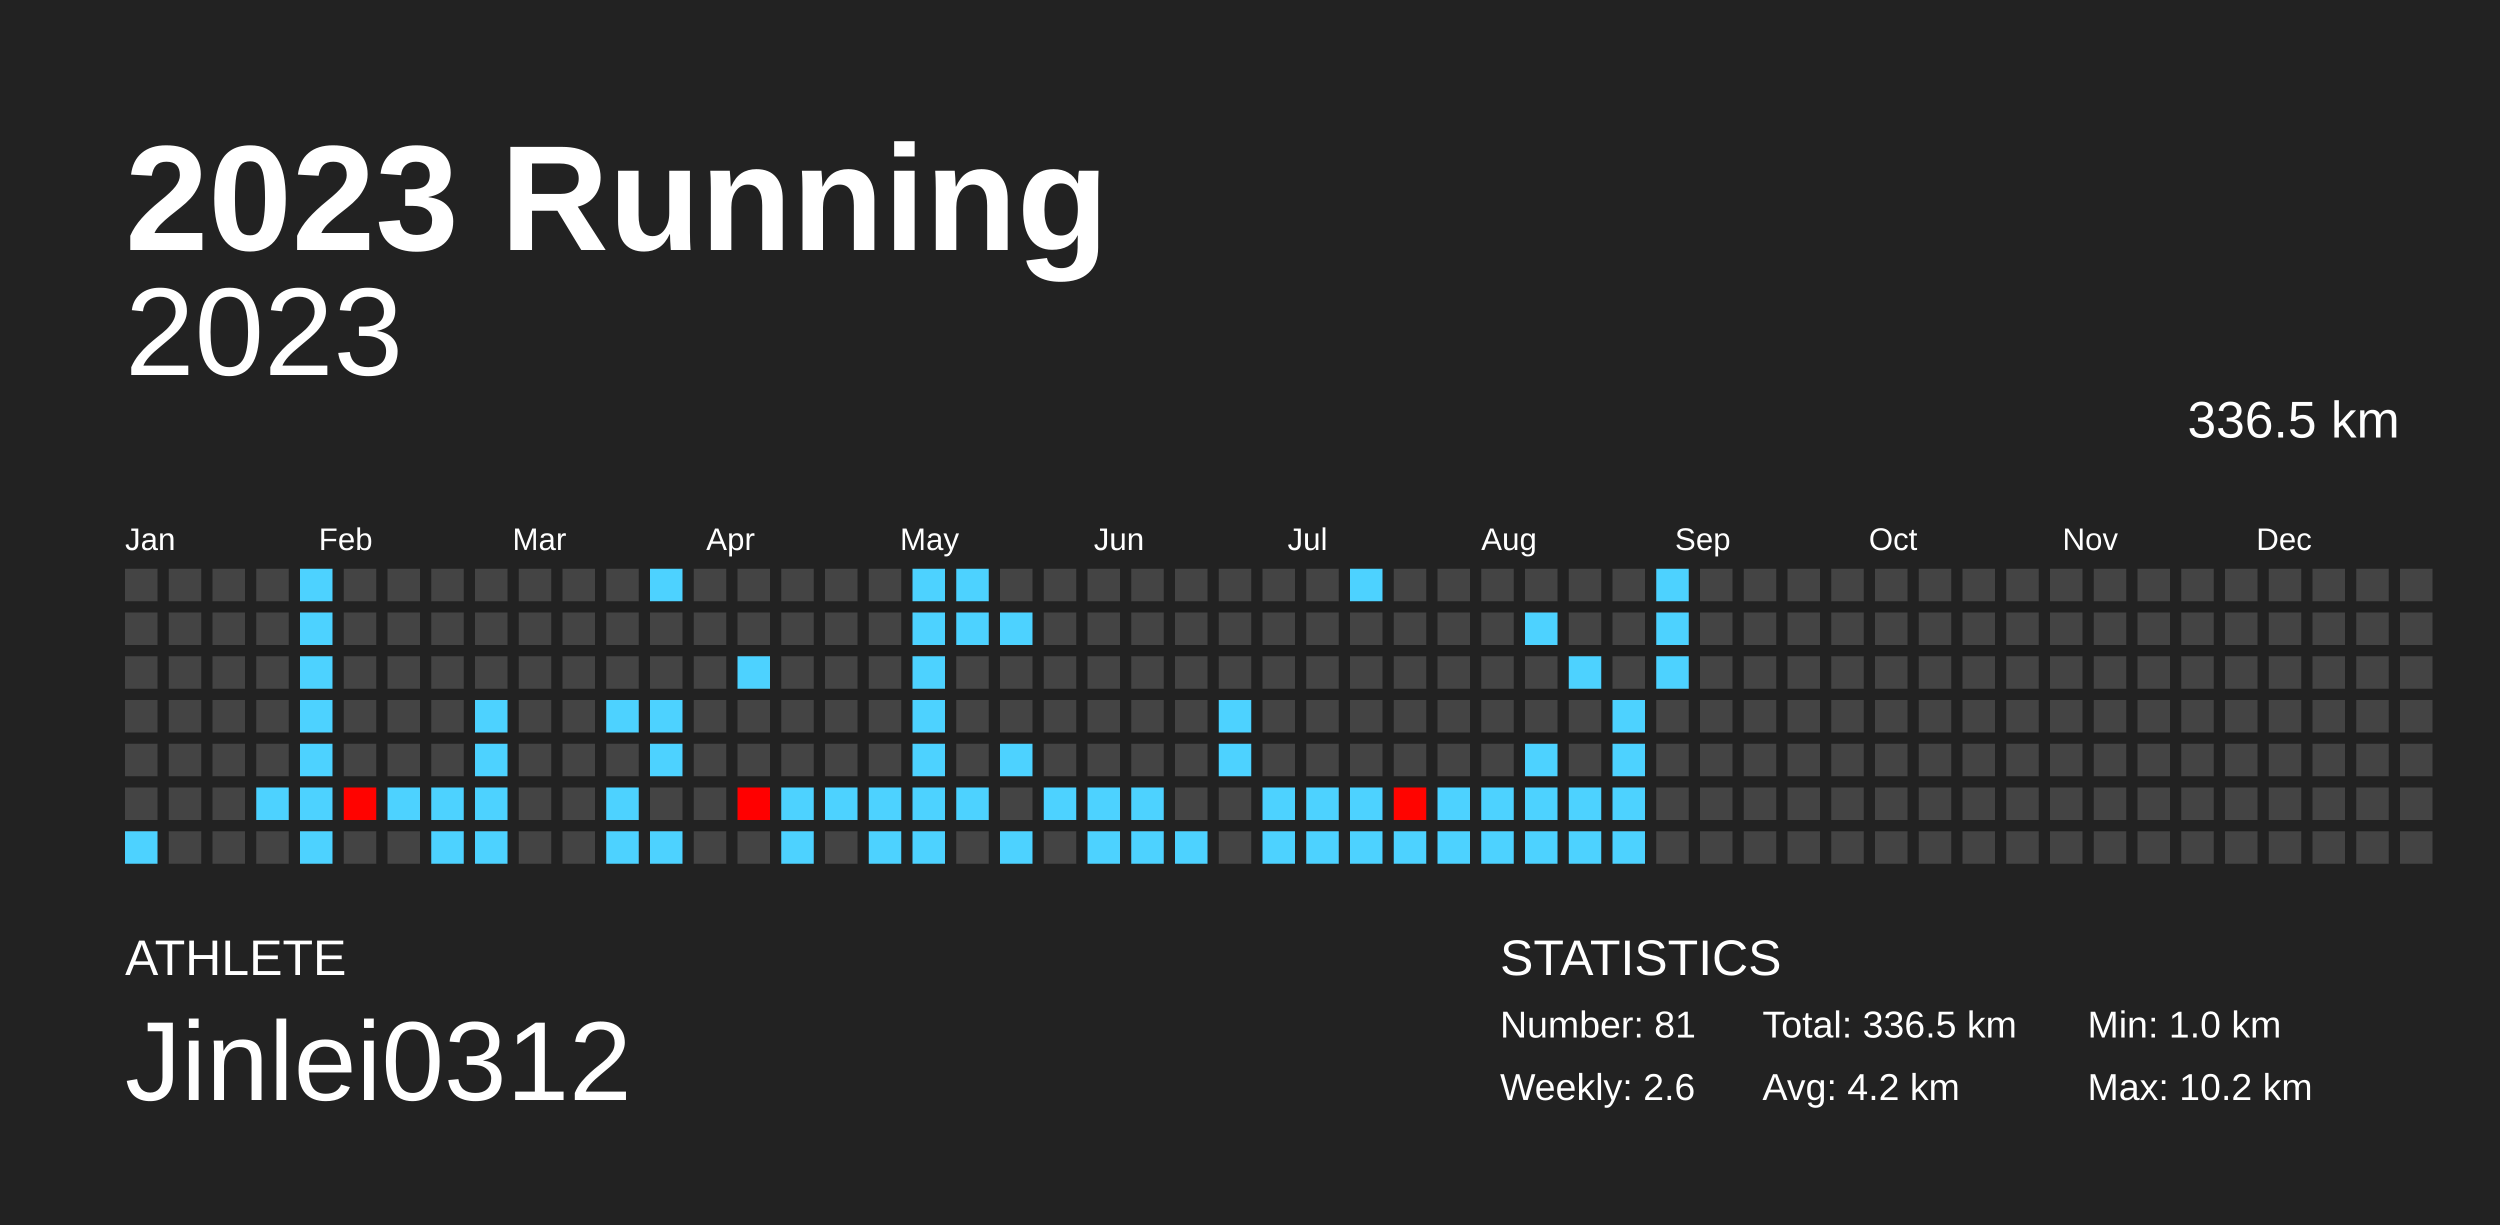
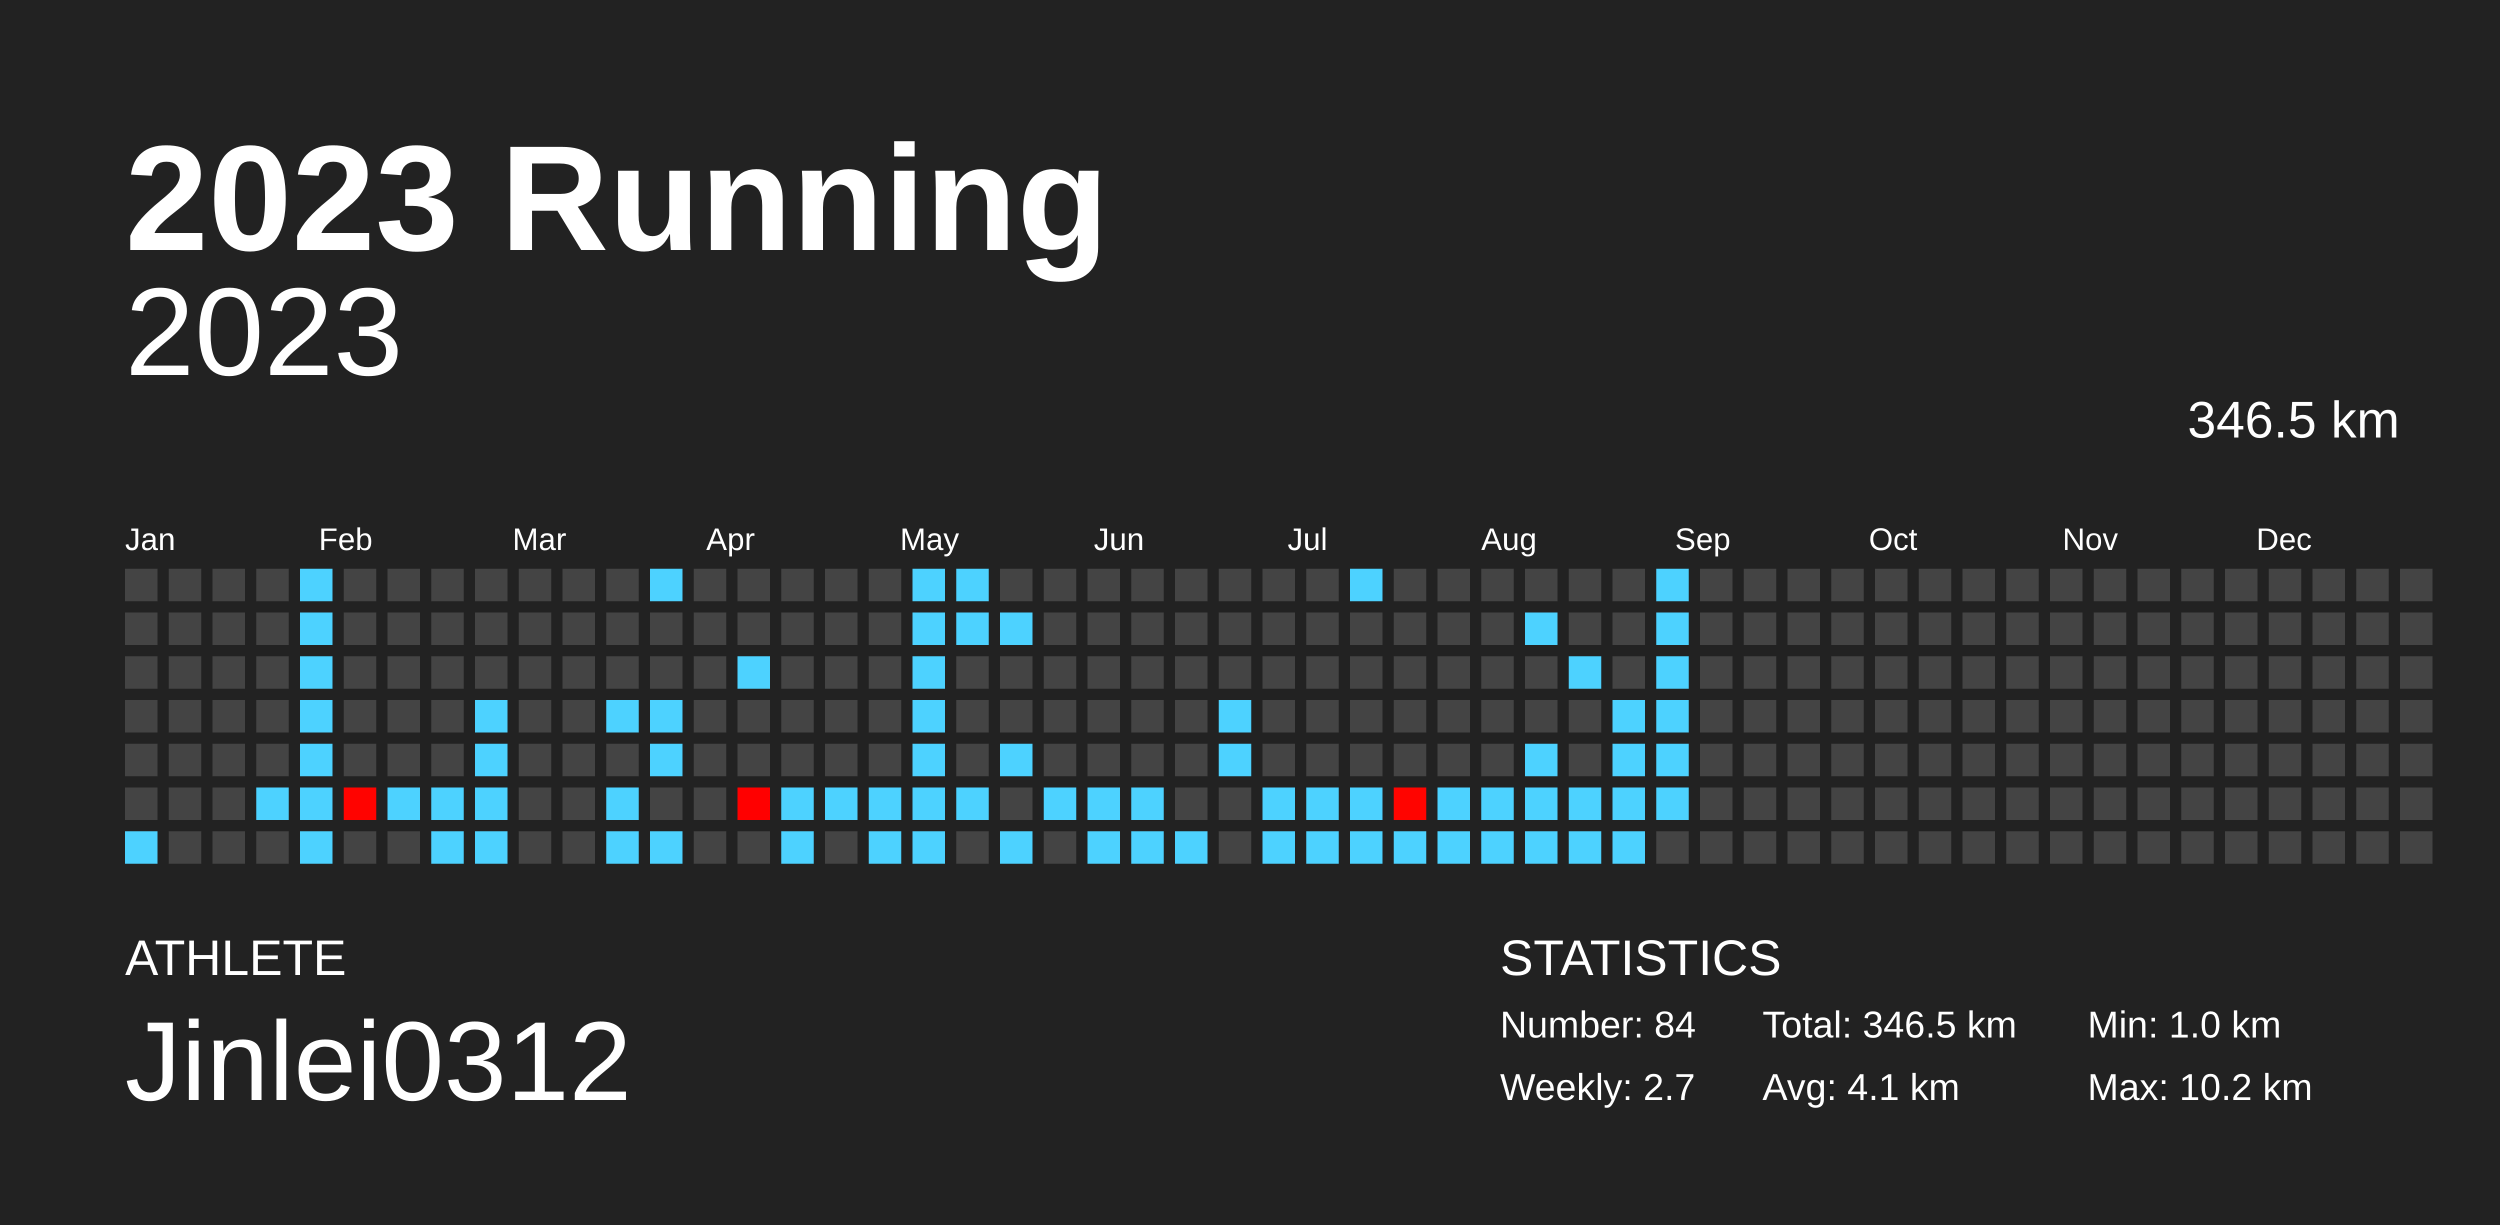
<svg xmlns="http://www.w3.org/2000/svg" baseProfile="full" height="98mm" version="1.1" viewBox="0,0,200,98" width="200mm">
  <defs />
  <rect fill="#222222" height="98" width="200" x="0" y="0" />
  <text fill="#FFFFFF" style="font-size:12px; font-family:Arial; font-weight:bold;" x="10" y="20">2023 Running</text>
  <text fill="#FFFFFF" style="font-size:4px; font-family:Arial" x="10" y="78">ATHLETE</text>
  <text fill="#FFFFFF" style="font-size:9px; font-family:Arial" x="10" y="88">Jinlei0312</text>
  <text fill="#FFFFFF" style="font-size:4px; font-family:Arial" x="120" y="78">STATISTICS</text>
-   <text fill="#FFFFFF" style="font-size:3px; font-family:Arial" x="120" y="83">Number: 81</text>
-   <text fill="#FFFFFF" style="font-size:3px; font-family:Arial" x="120" y="88">Weekly: 2.6</text>
-   <text fill="#FFFFFF" style="font-size:3px; font-family:Arial" x="141" y="83">Total: 336.5 km</text>
-   <text fill="#FFFFFF" style="font-size:3px; font-family:Arial" x="141" y="88">Avg: 4.2 km</text>
+   <text fill="#FFFFFF" style="font-size:3px; font-family:Arial" x="120" y="83">Number: 84</text>
+   <text fill="#FFFFFF" style="font-size:3px; font-family:Arial" x="120" y="88">Weekly: 2.7</text>
+   <text fill="#FFFFFF" style="font-size:3px; font-family:Arial" x="141" y="83">Total: 346.5 km</text>
+   <text fill="#FFFFFF" style="font-size:3px; font-family:Arial" x="141" y="88">Avg: 4.1 km</text>
  <text fill="#FFFFFF" style="font-size:3px; font-family:Arial" x="167" y="83">Min: 1.0 km</text>
  <text fill="#FFFFFF" style="font-size:3px; font-family:Arial" x="167" y="88">Max: 10.2 km</text>
  <text alignment-baseline="hanging" fill="#FFFFFF" style="font-size:10.0px; font-family:Arial;" x="10" y="30">2023</text>
-   <text alignment-baseline="hanging" fill="#FFFFFF" style="font-size:4.125px; font-family:Arial;" x="175" y="35">336.5 km</text>
+   <text alignment-baseline="hanging" fill="#FFFFFF" style="font-size:4.125px; font-family:Arial;" x="175" y="35">346.5 km</text>
  <text fill="#FFFFFF" style="font-size:2.5px; font-family:Arial" x="10.0" y="44">Jan</text>
  <text fill="#FFFFFF" style="font-size:2.5px; font-family:Arial" x="25.5" y="44">Feb</text>
  <text fill="#FFFFFF" style="font-size:2.5px; font-family:Arial" x="41.0" y="44">Mar</text>
  <text fill="#FFFFFF" style="font-size:2.5px; font-family:Arial" x="56.5" y="44">Apr</text>
  <text fill="#FFFFFF" style="font-size:2.5px; font-family:Arial" x="72.0" y="44">May</text>
  <text fill="#FFFFFF" style="font-size:2.5px; font-family:Arial" x="87.5" y="44">Jun</text>
  <text fill="#FFFFFF" style="font-size:2.5px; font-family:Arial" x="103.0" y="44">Jul</text>
  <text fill="#FFFFFF" style="font-size:2.5px; font-family:Arial" x="118.5" y="44">Aug</text>
  <text fill="#FFFFFF" style="font-size:2.5px; font-family:Arial" x="134.0" y="44">Sep</text>
  <text fill="#FFFFFF" style="font-size:2.5px; font-family:Arial" x="149.5" y="44">Oct</text>
  <text fill="#FFFFFF" style="font-size:2.5px; font-family:Arial" x="165.0" y="44">Nov</text>
  <text fill="#FFFFFF" style="font-size:2.5px; font-family:Arial" x="180.5" y="44">Dec</text>
  <rect fill="#444444" height="2.6" width="2.6" x="10.0" y="45.5" />
  <rect fill="#444444" height="2.6" width="2.6" x="10.0" y="49.0" />
  <rect fill="#444444" height="2.6" width="2.6" x="10.0" y="52.5" />
  <rect fill="#444444" height="2.6" width="2.6" x="10.0" y="56.0" />
  <rect fill="#444444" height="2.6" width="2.6" x="10.0" y="59.5" />
  <rect fill="#444444" height="2.6" width="2.6" x="10.0" y="63.0" />
  <rect fill="#4dd2ff" height="2.6" width="2.6" x="10.0" y="66.5" />
  <rect fill="#444444" height="2.6" width="2.6" x="13.5" y="45.5" />
  <rect fill="#444444" height="2.6" width="2.6" x="13.5" y="49.0" />
  <rect fill="#444444" height="2.6" width="2.6" x="13.5" y="52.5" />
  <rect fill="#444444" height="2.6" width="2.6" x="13.5" y="56.0" />
  <rect fill="#444444" height="2.6" width="2.6" x="13.5" y="59.5" />
  <rect fill="#444444" height="2.6" width="2.6" x="13.5" y="63.0" />
  <rect fill="#444444" height="2.6" width="2.6" x="13.5" y="66.5" />
  <rect fill="#444444" height="2.6" width="2.6" x="17.0" y="45.5" />
  <rect fill="#444444" height="2.6" width="2.6" x="17.0" y="49.0" />
  <rect fill="#444444" height="2.6" width="2.6" x="17.0" y="52.5" />
  <rect fill="#444444" height="2.6" width="2.6" x="17.0" y="56.0" />
  <rect fill="#444444" height="2.6" width="2.6" x="17.0" y="59.5" />
  <rect fill="#444444" height="2.6" width="2.6" x="17.0" y="63.0" />
  <rect fill="#444444" height="2.6" width="2.6" x="17.0" y="66.5" />
  <rect fill="#444444" height="2.6" width="2.6" x="20.5" y="45.5" />
  <rect fill="#444444" height="2.6" width="2.6" x="20.5" y="49.0" />
  <rect fill="#444444" height="2.6" width="2.6" x="20.5" y="52.5" />
  <rect fill="#444444" height="2.6" width="2.6" x="20.5" y="56.0" />
  <rect fill="#444444" height="2.6" width="2.6" x="20.5" y="59.5" />
  <rect fill="#4dd2ff" height="2.6" width="2.6" x="20.5" y="63.0" />
  <rect fill="#444444" height="2.6" width="2.6" x="20.5" y="66.5" />
  <rect fill="#4dd2ff" height="2.6" width="2.6" x="24.0" y="45.5" />
  <rect fill="#4dd2ff" height="2.6" width="2.6" x="24.0" y="49.0" />
  <rect fill="#4dd2ff" height="2.6" width="2.6" x="24.0" y="52.5" />
  <rect fill="#4dd2ff" height="2.6" width="2.6" x="24.0" y="56.0" />
  <rect fill="#4dd2ff" height="2.6" width="2.6" x="24.0" y="59.5" />
  <rect fill="#4dd2ff" height="2.6" width="2.6" x="24.0" y="63.0" />
  <rect fill="#4dd2ff" height="2.6" width="2.6" x="24.0" y="66.5" />
  <rect fill="#444444" height="2.6" width="2.6" x="27.5" y="45.5" />
  <rect fill="#444444" height="2.6" width="2.6" x="27.5" y="49.0" />
  <rect fill="#444444" height="2.6" width="2.6" x="27.5" y="52.5" />
  <rect fill="#444444" height="2.6" width="2.6" x="27.5" y="56.0" />
  <rect fill="#444444" height="2.6" width="2.6" x="27.5" y="59.5" />
  <rect fill="#ff0300" height="2.6" width="2.6" x="27.5" y="63.0" />
  <rect fill="#444444" height="2.6" width="2.6" x="27.5" y="66.5" />
  <rect fill="#444444" height="2.6" width="2.6" x="31.0" y="45.5" />
  <rect fill="#444444" height="2.6" width="2.6" x="31.0" y="49.0" />
  <rect fill="#444444" height="2.6" width="2.6" x="31.0" y="52.5" />
  <rect fill="#444444" height="2.6" width="2.6" x="31.0" y="56.0" />
  <rect fill="#444444" height="2.6" width="2.6" x="31.0" y="59.5" />
  <rect fill="#4dd2ff" height="2.6" width="2.6" x="31.0" y="63.0" />
  <rect fill="#444444" height="2.6" width="2.6" x="31.0" y="66.5" />
  <rect fill="#444444" height="2.6" width="2.6" x="34.5" y="45.5" />
  <rect fill="#444444" height="2.6" width="2.6" x="34.5" y="49.0" />
  <rect fill="#444444" height="2.6" width="2.6" x="34.5" y="52.5" />
  <rect fill="#444444" height="2.6" width="2.6" x="34.5" y="56.0" />
  <rect fill="#444444" height="2.6" width="2.6" x="34.5" y="59.5" />
  <rect fill="#4dd2ff" height="2.6" width="2.6" x="34.5" y="63.0" />
  <rect fill="#4dd2ff" height="2.6" width="2.6" x="34.5" y="66.5" />
  <rect fill="#444444" height="2.6" width="2.6" x="38.0" y="45.5" />
  <rect fill="#444444" height="2.6" width="2.6" x="38.0" y="49.0" />
  <rect fill="#444444" height="2.6" width="2.6" x="38.0" y="52.5" />
  <rect fill="#4dd2ff" height="2.6" width="2.6" x="38.0" y="56.0" />
  <rect fill="#4dd2ff" height="2.6" width="2.6" x="38.0" y="59.5" />
  <rect fill="#4dd2ff" height="2.6" width="2.6" x="38.0" y="63.0" />
  <rect fill="#4dd2ff" height="2.6" width="2.6" x="38.0" y="66.5" />
  <rect fill="#444444" height="2.6" width="2.6" x="41.5" y="45.5" />
  <rect fill="#444444" height="2.6" width="2.6" x="41.5" y="49.0" />
  <rect fill="#444444" height="2.6" width="2.6" x="41.5" y="52.5" />
  <rect fill="#444444" height="2.6" width="2.6" x="41.5" y="56.0" />
  <rect fill="#444444" height="2.6" width="2.6" x="41.5" y="59.5" />
  <rect fill="#444444" height="2.6" width="2.6" x="41.5" y="63.0" />
  <rect fill="#444444" height="2.6" width="2.6" x="41.5" y="66.5" />
  <rect fill="#444444" height="2.6" width="2.6" x="45.0" y="45.5" />
  <rect fill="#444444" height="2.6" width="2.6" x="45.0" y="49.0" />
  <rect fill="#444444" height="2.6" width="2.6" x="45.0" y="52.5" />
  <rect fill="#444444" height="2.6" width="2.6" x="45.0" y="56.0" />
  <rect fill="#444444" height="2.6" width="2.6" x="45.0" y="59.5" />
  <rect fill="#444444" height="2.6" width="2.6" x="45.0" y="63.0" />
  <rect fill="#444444" height="2.6" width="2.6" x="45.0" y="66.5" />
  <rect fill="#444444" height="2.6" width="2.6" x="48.5" y="45.5" />
  <rect fill="#444444" height="2.6" width="2.6" x="48.5" y="49.0" />
  <rect fill="#444444" height="2.6" width="2.6" x="48.5" y="52.5" />
  <rect fill="#4dd2ff" height="2.6" width="2.6" x="48.5" y="56.0" />
  <rect fill="#444444" height="2.6" width="2.6" x="48.5" y="59.5" />
  <rect fill="#4dd2ff" height="2.6" width="2.6" x="48.5" y="63.0" />
  <rect fill="#4dd2ff" height="2.6" width="2.6" x="48.5" y="66.5" />
  <rect fill="#4dd2ff" height="2.6" width="2.6" x="52.0" y="45.5" />
  <rect fill="#444444" height="2.6" width="2.6" x="52.0" y="49.0" />
  <rect fill="#444444" height="2.6" width="2.6" x="52.0" y="52.5" />
  <rect fill="#4dd2ff" height="2.6" width="2.6" x="52.0" y="56.0" />
  <rect fill="#4dd2ff" height="2.6" width="2.6" x="52.0" y="59.5" />
  <rect fill="#444444" height="2.6" width="2.6" x="52.0" y="63.0" />
  <rect fill="#4dd2ff" height="2.6" width="2.6" x="52.0" y="66.5" />
  <rect fill="#444444" height="2.6" width="2.6" x="55.5" y="45.5" />
  <rect fill="#444444" height="2.6" width="2.6" x="55.5" y="49.0" />
  <rect fill="#444444" height="2.6" width="2.6" x="55.5" y="52.5" />
  <rect fill="#444444" height="2.6" width="2.6" x="55.5" y="56.0" />
  <rect fill="#444444" height="2.6" width="2.6" x="55.5" y="59.5" />
  <rect fill="#444444" height="2.6" width="2.6" x="55.5" y="63.0" />
  <rect fill="#444444" height="2.6" width="2.6" x="55.5" y="66.5" />
  <rect fill="#444444" height="2.6" width="2.6" x="59.0" y="45.5" />
  <rect fill="#444444" height="2.6" width="2.6" x="59.0" y="49.0" />
  <rect fill="#4dd2ff" height="2.6" width="2.6" x="59.0" y="52.5" />
  <rect fill="#444444" height="2.6" width="2.6" x="59.0" y="56.0" />
  <rect fill="#444444" height="2.6" width="2.6" x="59.0" y="59.5" />
  <rect fill="#ff0000" height="2.6" width="2.6" x="59.0" y="63.0" />
  <rect fill="#444444" height="2.6" width="2.6" x="59.0" y="66.5" />
  <rect fill="#444444" height="2.6" width="2.6" x="62.5" y="45.5" />
  <rect fill="#444444" height="2.6" width="2.6" x="62.5" y="49.0" />
  <rect fill="#444444" height="2.6" width="2.6" x="62.5" y="52.5" />
  <rect fill="#444444" height="2.6" width="2.6" x="62.5" y="56.0" />
  <rect fill="#444444" height="2.6" width="2.6" x="62.5" y="59.5" />
  <rect fill="#4dd2ff" height="2.6" width="2.6" x="62.5" y="63.0" />
  <rect fill="#4dd2ff" height="2.6" width="2.6" x="62.5" y="66.5" />
  <rect fill="#444444" height="2.6" width="2.6" x="66.0" y="45.5" />
  <rect fill="#444444" height="2.6" width="2.6" x="66.0" y="49.0" />
  <rect fill="#444444" height="2.6" width="2.6" x="66.0" y="52.5" />
  <rect fill="#444444" height="2.6" width="2.6" x="66.0" y="56.0" />
  <rect fill="#444444" height="2.6" width="2.6" x="66.0" y="59.5" />
  <rect fill="#4dd2ff" height="2.6" width="2.6" x="66.0" y="63.0" />
  <rect fill="#444444" height="2.6" width="2.6" x="66.0" y="66.5" />
  <rect fill="#444444" height="2.6" width="2.6" x="69.5" y="45.5" />
  <rect fill="#444444" height="2.6" width="2.6" x="69.5" y="49.0" />
  <rect fill="#444444" height="2.6" width="2.6" x="69.5" y="52.5" />
  <rect fill="#444444" height="2.6" width="2.6" x="69.5" y="56.0" />
  <rect fill="#444444" height="2.6" width="2.6" x="69.5" y="59.5" />
  <rect fill="#4dd2ff" height="2.6" width="2.6" x="69.5" y="63.0" />
  <rect fill="#4dd2ff" height="2.6" width="2.6" x="69.5" y="66.5" />
  <rect fill="#4dd2ff" height="2.6" width="2.6" x="73.0" y="45.5" />
  <rect fill="#4dd2ff" height="2.6" width="2.6" x="73.0" y="49.0" />
  <rect fill="#4dd2ff" height="2.6" width="2.6" x="73.0" y="52.5" />
  <rect fill="#4dd2ff" height="2.6" width="2.6" x="73.0" y="56.0" />
  <rect fill="#4dd2ff" height="2.6" width="2.6" x="73.0" y="59.5" />
  <rect fill="#4dd2ff" height="2.6" width="2.6" x="73.0" y="63.0" />
  <rect fill="#4dd2ff" height="2.6" width="2.6" x="73.0" y="66.5" />
  <rect fill="#4dd2ff" height="2.6" width="2.6" x="76.5" y="45.5" />
  <rect fill="#4dd2ff" height="2.6" width="2.6" x="76.5" y="49.0" />
  <rect fill="#444444" height="2.6" width="2.6" x="76.5" y="52.5" />
  <rect fill="#444444" height="2.6" width="2.6" x="76.5" y="56.0" />
  <rect fill="#444444" height="2.6" width="2.6" x="76.5" y="59.5" />
  <rect fill="#4dd2ff" height="2.6" width="2.6" x="76.5" y="63.0" />
  <rect fill="#444444" height="2.6" width="2.6" x="76.5" y="66.5" />
  <rect fill="#444444" height="2.6" width="2.6" x="80.0" y="45.5" />
  <rect fill="#4dd2ff" height="2.6" width="2.6" x="80.0" y="49.0" />
  <rect fill="#444444" height="2.6" width="2.6" x="80.0" y="52.5" />
  <rect fill="#444444" height="2.6" width="2.6" x="80.0" y="56.0" />
  <rect fill="#4dd2ff" height="2.6" width="2.6" x="80.0" y="59.5" />
  <rect fill="#444444" height="2.6" width="2.6" x="80.0" y="63.0" />
  <rect fill="#4dd2ff" height="2.6" width="2.6" x="80.0" y="66.5" />
  <rect fill="#444444" height="2.6" width="2.6" x="83.5" y="45.5" />
  <rect fill="#444444" height="2.6" width="2.6" x="83.5" y="49.0" />
  <rect fill="#444444" height="2.6" width="2.6" x="83.5" y="52.5" />
  <rect fill="#444444" height="2.6" width="2.6" x="83.5" y="56.0" />
  <rect fill="#444444" height="2.6" width="2.6" x="83.5" y="59.5" />
  <rect fill="#4dd2ff" height="2.6" width="2.6" x="83.5" y="63.0" />
  <rect fill="#444444" height="2.6" width="2.6" x="83.5" y="66.5" />
  <rect fill="#444444" height="2.6" width="2.6" x="87.0" y="45.5" />
  <rect fill="#444444" height="2.6" width="2.6" x="87.0" y="49.0" />
  <rect fill="#444444" height="2.6" width="2.6" x="87.0" y="52.5" />
  <rect fill="#444444" height="2.6" width="2.6" x="87.0" y="56.0" />
  <rect fill="#444444" height="2.6" width="2.6" x="87.0" y="59.5" />
  <rect fill="#4dd2ff" height="2.6" width="2.6" x="87.0" y="63.0" />
  <rect fill="#4dd2ff" height="2.6" width="2.6" x="87.0" y="66.5" />
  <rect fill="#444444" height="2.6" width="2.6" x="90.5" y="45.5" />
  <rect fill="#444444" height="2.6" width="2.6" x="90.5" y="49.0" />
  <rect fill="#444444" height="2.6" width="2.6" x="90.5" y="52.5" />
  <rect fill="#444444" height="2.6" width="2.6" x="90.5" y="56.0" />
  <rect fill="#444444" height="2.6" width="2.6" x="90.5" y="59.5" />
  <rect fill="#4dd2ff" height="2.6" width="2.6" x="90.5" y="63.0" />
  <rect fill="#4dd2ff" height="2.6" width="2.6" x="90.5" y="66.5" />
  <rect fill="#444444" height="2.6" width="2.6" x="94.0" y="45.5" />
  <rect fill="#444444" height="2.6" width="2.6" x="94.0" y="49.0" />
  <rect fill="#444444" height="2.6" width="2.6" x="94.0" y="52.5" />
  <rect fill="#444444" height="2.6" width="2.6" x="94.0" y="56.0" />
  <rect fill="#444444" height="2.6" width="2.6" x="94.0" y="59.5" />
  <rect fill="#444444" height="2.6" width="2.6" x="94.0" y="63.0" />
  <rect fill="#4dd2ff" height="2.6" width="2.6" x="94.0" y="66.5" />
  <rect fill="#444444" height="2.6" width="2.6" x="97.5" y="45.5" />
  <rect fill="#444444" height="2.6" width="2.6" x="97.5" y="49.0" />
  <rect fill="#444444" height="2.6" width="2.6" x="97.5" y="52.5" />
  <rect fill="#4dd2ff" height="2.6" width="2.6" x="97.5" y="56.0" />
  <rect fill="#4dd2ff" height="2.6" width="2.6" x="97.5" y="59.5" />
  <rect fill="#444444" height="2.6" width="2.6" x="97.5" y="63.0" />
  <rect fill="#444444" height="2.6" width="2.6" x="97.5" y="66.5" />
  <rect fill="#444444" height="2.6" width="2.6" x="101.0" y="45.5" />
  <rect fill="#444444" height="2.6" width="2.6" x="101.0" y="49.0" />
  <rect fill="#444444" height="2.6" width="2.6" x="101.0" y="52.5" />
  <rect fill="#444444" height="2.6" width="2.6" x="101.0" y="56.0" />
  <rect fill="#444444" height="2.6" width="2.6" x="101.0" y="59.5" />
  <rect fill="#4dd2ff" height="2.6" width="2.6" x="101.0" y="63.0" />
  <rect fill="#4dd2ff" height="2.6" width="2.6" x="101.0" y="66.5" />
  <rect fill="#444444" height="2.6" width="2.6" x="104.5" y="45.5" />
  <rect fill="#444444" height="2.6" width="2.6" x="104.5" y="49.0" />
  <rect fill="#444444" height="2.6" width="2.6" x="104.5" y="52.5" />
  <rect fill="#444444" height="2.6" width="2.6" x="104.5" y="56.0" />
  <rect fill="#444444" height="2.6" width="2.6" x="104.5" y="59.5" />
  <rect fill="#4dd2ff" height="2.6" width="2.6" x="104.5" y="63.0" />
  <rect fill="#4dd2ff" height="2.6" width="2.6" x="104.5" y="66.5" />
  <rect fill="#4dd2ff" height="2.6" width="2.6" x="108.0" y="45.5" />
  <rect fill="#444444" height="2.6" width="2.6" x="108.0" y="49.0" />
  <rect fill="#444444" height="2.6" width="2.6" x="108.0" y="52.5" />
  <rect fill="#444444" height="2.6" width="2.6" x="108.0" y="56.0" />
  <rect fill="#444444" height="2.6" width="2.6" x="108.0" y="59.5" />
  <rect fill="#4dd2ff" height="2.6" width="2.6" x="108.0" y="63.0" />
  <rect fill="#4dd2ff" height="2.6" width="2.6" x="108.0" y="66.5" />
  <rect fill="#444444" height="2.6" width="2.6" x="111.5" y="45.5" />
  <rect fill="#444444" height="2.6" width="2.6" x="111.5" y="49.0" />
  <rect fill="#444444" height="2.6" width="2.6" x="111.5" y="52.5" />
  <rect fill="#444444" height="2.6" width="2.6" x="111.5" y="56.0" />
  <rect fill="#444444" height="2.6" width="2.6" x="111.5" y="59.5" />
  <rect fill="#ff0400" height="2.6" width="2.6" x="111.5" y="63.0" />
  <rect fill="#4dd2ff" height="2.6" width="2.6" x="111.5" y="66.5" />
  <rect fill="#444444" height="2.6" width="2.6" x="115.0" y="45.5" />
  <rect fill="#444444" height="2.6" width="2.6" x="115.0" y="49.0" />
  <rect fill="#444444" height="2.6" width="2.6" x="115.0" y="52.5" />
  <rect fill="#444444" height="2.6" width="2.6" x="115.0" y="56.0" />
  <rect fill="#444444" height="2.6" width="2.6" x="115.0" y="59.5" />
  <rect fill="#4dd2ff" height="2.6" width="2.6" x="115.0" y="63.0" />
  <rect fill="#4dd2ff" height="2.6" width="2.6" x="115.0" y="66.5" />
  <rect fill="#444444" height="2.6" width="2.6" x="118.5" y="45.5" />
  <rect fill="#444444" height="2.6" width="2.6" x="118.5" y="49.0" />
  <rect fill="#444444" height="2.6" width="2.6" x="118.5" y="52.5" />
  <rect fill="#444444" height="2.6" width="2.6" x="118.5" y="56.0" />
  <rect fill="#444444" height="2.6" width="2.6" x="118.5" y="59.5" />
  <rect fill="#4dd2ff" height="2.6" width="2.6" x="118.5" y="63.0" />
  <rect fill="#4dd2ff" height="2.6" width="2.6" x="118.5" y="66.5" />
  <rect fill="#444444" height="2.6" width="2.6" x="122.0" y="45.5" />
  <rect fill="#4dd2ff" height="2.6" width="2.6" x="122.0" y="49.0" />
  <rect fill="#444444" height="2.6" width="2.6" x="122.0" y="52.5" />
  <rect fill="#444444" height="2.6" width="2.6" x="122.0" y="56.0" />
  <rect fill="#4dd2ff" height="2.6" width="2.6" x="122.0" y="59.5" />
  <rect fill="#4dd2ff" height="2.6" width="2.6" x="122.0" y="63.0" />
  <rect fill="#4dd2ff" height="2.6" width="2.6" x="122.0" y="66.5" />
  <rect fill="#444444" height="2.6" width="2.6" x="125.5" y="45.5" />
  <rect fill="#444444" height="2.6" width="2.6" x="125.5" y="49.0" />
  <rect fill="#4dd2ff" height="2.6" width="2.6" x="125.5" y="52.5" />
  <rect fill="#444444" height="2.6" width="2.6" x="125.5" y="56.0" />
  <rect fill="#444444" height="2.6" width="2.6" x="125.5" y="59.5" />
  <rect fill="#4dd2ff" height="2.6" width="2.6" x="125.5" y="63.0" />
  <rect fill="#4dd2ff" height="2.6" width="2.6" x="125.5" y="66.5" />
  <rect fill="#444444" height="2.6" width="2.6" x="129.0" y="45.5" />
  <rect fill="#444444" height="2.6" width="2.6" x="129.0" y="49.0" />
  <rect fill="#444444" height="2.6" width="2.6" x="129.0" y="52.5" />
  <rect fill="#4dd2ff" height="2.6" width="2.6" x="129.0" y="56.0" />
  <rect fill="#4dd2ff" height="2.6" width="2.6" x="129.0" y="59.5" />
  <rect fill="#4dd2ff" height="2.6" width="2.6" x="129.0" y="63.0" />
  <rect fill="#4dd2ff" height="2.6" width="2.6" x="129.0" y="66.5" />
  <rect fill="#4dd2ff" height="2.6" width="2.6" x="132.5" y="45.5" />
  <rect fill="#4dd2ff" height="2.6" width="2.6" x="132.5" y="49.0" />
  <rect fill="#4dd2ff" height="2.6" width="2.6" x="132.5" y="52.5" />
-   <rect fill="#444444" height="2.6" width="2.6" x="132.5" y="56.0" />
-   <rect fill="#444444" height="2.6" width="2.6" x="132.5" y="59.5" />
-   <rect fill="#444444" height="2.6" width="2.6" x="132.5" y="63.0" />
+   <rect fill="#4dd2ff" height="2.6" width="2.6" x="132.5" y="56.0" />
+   <rect fill="#4dd2ff" height="2.6" width="2.6" x="132.5" y="59.5" />
+   <rect fill="#4dd2ff" height="2.6" width="2.6" x="132.5" y="63.0" />
  <rect fill="#444444" height="2.6" width="2.6" x="132.5" y="66.5" />
  <rect fill="#444444" height="2.6" width="2.6" x="136.0" y="45.5" />
  <rect fill="#444444" height="2.6" width="2.6" x="136.0" y="49.0" />
  <rect fill="#444444" height="2.6" width="2.6" x="136.0" y="52.5" />
  <rect fill="#444444" height="2.6" width="2.6" x="136.0" y="56.0" />
  <rect fill="#444444" height="2.6" width="2.6" x="136.0" y="59.5" />
  <rect fill="#444444" height="2.6" width="2.6" x="136.0" y="63.0" />
  <rect fill="#444444" height="2.6" width="2.6" x="136.0" y="66.5" />
  <rect fill="#444444" height="2.6" width="2.6" x="139.5" y="45.5" />
  <rect fill="#444444" height="2.6" width="2.6" x="139.5" y="49.0" />
  <rect fill="#444444" height="2.6" width="2.6" x="139.5" y="52.5" />
  <rect fill="#444444" height="2.6" width="2.6" x="139.5" y="56.0" />
  <rect fill="#444444" height="2.6" width="2.6" x="139.5" y="59.5" />
  <rect fill="#444444" height="2.6" width="2.6" x="139.5" y="63.0" />
  <rect fill="#444444" height="2.6" width="2.6" x="139.5" y="66.5" />
  <rect fill="#444444" height="2.6" width="2.6" x="143.0" y="45.5" />
  <rect fill="#444444" height="2.6" width="2.6" x="143.0" y="49.0" />
  <rect fill="#444444" height="2.6" width="2.6" x="143.0" y="52.5" />
  <rect fill="#444444" height="2.6" width="2.6" x="143.0" y="56.0" />
  <rect fill="#444444" height="2.6" width="2.6" x="143.0" y="59.5" />
  <rect fill="#444444" height="2.6" width="2.6" x="143.0" y="63.0" />
  <rect fill="#444444" height="2.6" width="2.6" x="143.0" y="66.5" />
  <rect fill="#444444" height="2.6" width="2.6" x="146.5" y="45.5" />
  <rect fill="#444444" height="2.6" width="2.6" x="146.5" y="49.0" />
  <rect fill="#444444" height="2.6" width="2.6" x="146.5" y="52.5" />
  <rect fill="#444444" height="2.6" width="2.6" x="146.5" y="56.0" />
  <rect fill="#444444" height="2.6" width="2.6" x="146.5" y="59.5" />
  <rect fill="#444444" height="2.6" width="2.6" x="146.5" y="63.0" />
  <rect fill="#444444" height="2.6" width="2.6" x="146.5" y="66.5" />
  <rect fill="#444444" height="2.6" width="2.6" x="150.0" y="45.5" />
  <rect fill="#444444" height="2.6" width="2.6" x="150.0" y="49.0" />
  <rect fill="#444444" height="2.6" width="2.6" x="150.0" y="52.5" />
  <rect fill="#444444" height="2.6" width="2.6" x="150.0" y="56.0" />
  <rect fill="#444444" height="2.6" width="2.6" x="150.0" y="59.5" />
  <rect fill="#444444" height="2.6" width="2.6" x="150.0" y="63.0" />
  <rect fill="#444444" height="2.6" width="2.6" x="150.0" y="66.5" />
  <rect fill="#444444" height="2.6" width="2.6" x="153.5" y="45.5" />
  <rect fill="#444444" height="2.6" width="2.6" x="153.5" y="49.0" />
  <rect fill="#444444" height="2.6" width="2.6" x="153.5" y="52.5" />
  <rect fill="#444444" height="2.6" width="2.6" x="153.5" y="56.0" />
  <rect fill="#444444" height="2.6" width="2.6" x="153.5" y="59.5" />
  <rect fill="#444444" height="2.6" width="2.6" x="153.5" y="63.0" />
  <rect fill="#444444" height="2.6" width="2.6" x="153.5" y="66.5" />
  <rect fill="#444444" height="2.6" width="2.6" x="157.0" y="45.5" />
  <rect fill="#444444" height="2.6" width="2.6" x="157.0" y="49.0" />
  <rect fill="#444444" height="2.6" width="2.6" x="157.0" y="52.5" />
  <rect fill="#444444" height="2.6" width="2.6" x="157.0" y="56.0" />
  <rect fill="#444444" height="2.6" width="2.6" x="157.0" y="59.5" />
  <rect fill="#444444" height="2.6" width="2.6" x="157.0" y="63.0" />
  <rect fill="#444444" height="2.6" width="2.6" x="157.0" y="66.5" />
  <rect fill="#444444" height="2.6" width="2.6" x="160.5" y="45.5" />
  <rect fill="#444444" height="2.6" width="2.6" x="160.5" y="49.0" />
  <rect fill="#444444" height="2.6" width="2.6" x="160.5" y="52.5" />
  <rect fill="#444444" height="2.6" width="2.6" x="160.5" y="56.0" />
  <rect fill="#444444" height="2.6" width="2.6" x="160.5" y="59.5" />
  <rect fill="#444444" height="2.6" width="2.6" x="160.5" y="63.0" />
  <rect fill="#444444" height="2.6" width="2.6" x="160.5" y="66.5" />
  <rect fill="#444444" height="2.6" width="2.6" x="164.0" y="45.5" />
  <rect fill="#444444" height="2.6" width="2.6" x="164.0" y="49.0" />
  <rect fill="#444444" height="2.6" width="2.6" x="164.0" y="52.5" />
  <rect fill="#444444" height="2.6" width="2.6" x="164.0" y="56.0" />
  <rect fill="#444444" height="2.6" width="2.6" x="164.0" y="59.5" />
  <rect fill="#444444" height="2.6" width="2.6" x="164.0" y="63.0" />
  <rect fill="#444444" height="2.6" width="2.6" x="164.0" y="66.5" />
  <rect fill="#444444" height="2.6" width="2.6" x="167.5" y="45.5" />
  <rect fill="#444444" height="2.6" width="2.6" x="167.5" y="49.0" />
  <rect fill="#444444" height="2.6" width="2.6" x="167.5" y="52.5" />
  <rect fill="#444444" height="2.6" width="2.6" x="167.5" y="56.0" />
  <rect fill="#444444" height="2.6" width="2.6" x="167.5" y="59.5" />
  <rect fill="#444444" height="2.6" width="2.6" x="167.5" y="63.0" />
  <rect fill="#444444" height="2.6" width="2.6" x="167.5" y="66.5" />
  <rect fill="#444444" height="2.6" width="2.6" x="171.0" y="45.5" />
  <rect fill="#444444" height="2.6" width="2.6" x="171.0" y="49.0" />
  <rect fill="#444444" height="2.6" width="2.6" x="171.0" y="52.5" />
  <rect fill="#444444" height="2.6" width="2.6" x="171.0" y="56.0" />
  <rect fill="#444444" height="2.6" width="2.6" x="171.0" y="59.5" />
  <rect fill="#444444" height="2.6" width="2.6" x="171.0" y="63.0" />
  <rect fill="#444444" height="2.6" width="2.6" x="171.0" y="66.5" />
  <rect fill="#444444" height="2.6" width="2.6" x="174.5" y="45.5" />
  <rect fill="#444444" height="2.6" width="2.6" x="174.5" y="49.0" />
  <rect fill="#444444" height="2.6" width="2.6" x="174.5" y="52.5" />
  <rect fill="#444444" height="2.6" width="2.6" x="174.5" y="56.0" />
  <rect fill="#444444" height="2.6" width="2.6" x="174.5" y="59.5" />
  <rect fill="#444444" height="2.6" width="2.6" x="174.5" y="63.0" />
  <rect fill="#444444" height="2.6" width="2.6" x="174.5" y="66.5" />
  <rect fill="#444444" height="2.6" width="2.6" x="178.0" y="45.5" />
  <rect fill="#444444" height="2.6" width="2.6" x="178.0" y="49.0" />
  <rect fill="#444444" height="2.6" width="2.6" x="178.0" y="52.5" />
  <rect fill="#444444" height="2.6" width="2.6" x="178.0" y="56.0" />
  <rect fill="#444444" height="2.6" width="2.6" x="178.0" y="59.5" />
  <rect fill="#444444" height="2.6" width="2.6" x="178.0" y="63.0" />
  <rect fill="#444444" height="2.6" width="2.6" x="178.0" y="66.5" />
  <rect fill="#444444" height="2.6" width="2.6" x="181.5" y="45.5" />
  <rect fill="#444444" height="2.6" width="2.6" x="181.5" y="49.0" />
  <rect fill="#444444" height="2.6" width="2.6" x="181.5" y="52.5" />
  <rect fill="#444444" height="2.6" width="2.6" x="181.5" y="56.0" />
  <rect fill="#444444" height="2.6" width="2.6" x="181.5" y="59.5" />
  <rect fill="#444444" height="2.6" width="2.6" x="181.5" y="63.0" />
  <rect fill="#444444" height="2.6" width="2.6" x="181.5" y="66.5" />
  <rect fill="#444444" height="2.6" width="2.6" x="185.0" y="45.5" />
  <rect fill="#444444" height="2.6" width="2.6" x="185.0" y="49.0" />
  <rect fill="#444444" height="2.6" width="2.6" x="185.0" y="52.5" />
  <rect fill="#444444" height="2.6" width="2.6" x="185.0" y="56.0" />
  <rect fill="#444444" height="2.6" width="2.6" x="185.0" y="59.5" />
  <rect fill="#444444" height="2.6" width="2.6" x="185.0" y="63.0" />
  <rect fill="#444444" height="2.6" width="2.6" x="185.0" y="66.5" />
  <rect fill="#444444" height="2.6" width="2.6" x="188.5" y="45.5" />
  <rect fill="#444444" height="2.6" width="2.6" x="188.5" y="49.0" />
  <rect fill="#444444" height="2.6" width="2.6" x="188.5" y="52.5" />
  <rect fill="#444444" height="2.6" width="2.6" x="188.5" y="56.0" />
  <rect fill="#444444" height="2.6" width="2.6" x="188.5" y="59.5" />
  <rect fill="#444444" height="2.6" width="2.6" x="188.5" y="63.0" />
  <rect fill="#444444" height="2.6" width="2.6" x="188.5" y="66.5" />
  <rect fill="#444444" height="2.6" width="2.6" x="192.0" y="45.5" />
  <rect fill="#444444" height="2.6" width="2.6" x="192.0" y="49.0" />
  <rect fill="#444444" height="2.6" width="2.6" x="192.0" y="52.5" />
  <rect fill="#444444" height="2.6" width="2.6" x="192.0" y="56.0" />
  <rect fill="#444444" height="2.6" width="2.6" x="192.0" y="59.5" />
  <rect fill="#444444" height="2.6" width="2.6" x="192.0" y="63.0" />
  <rect fill="#444444" height="2.6" width="2.6" x="192.0" y="66.5" />
</svg>
